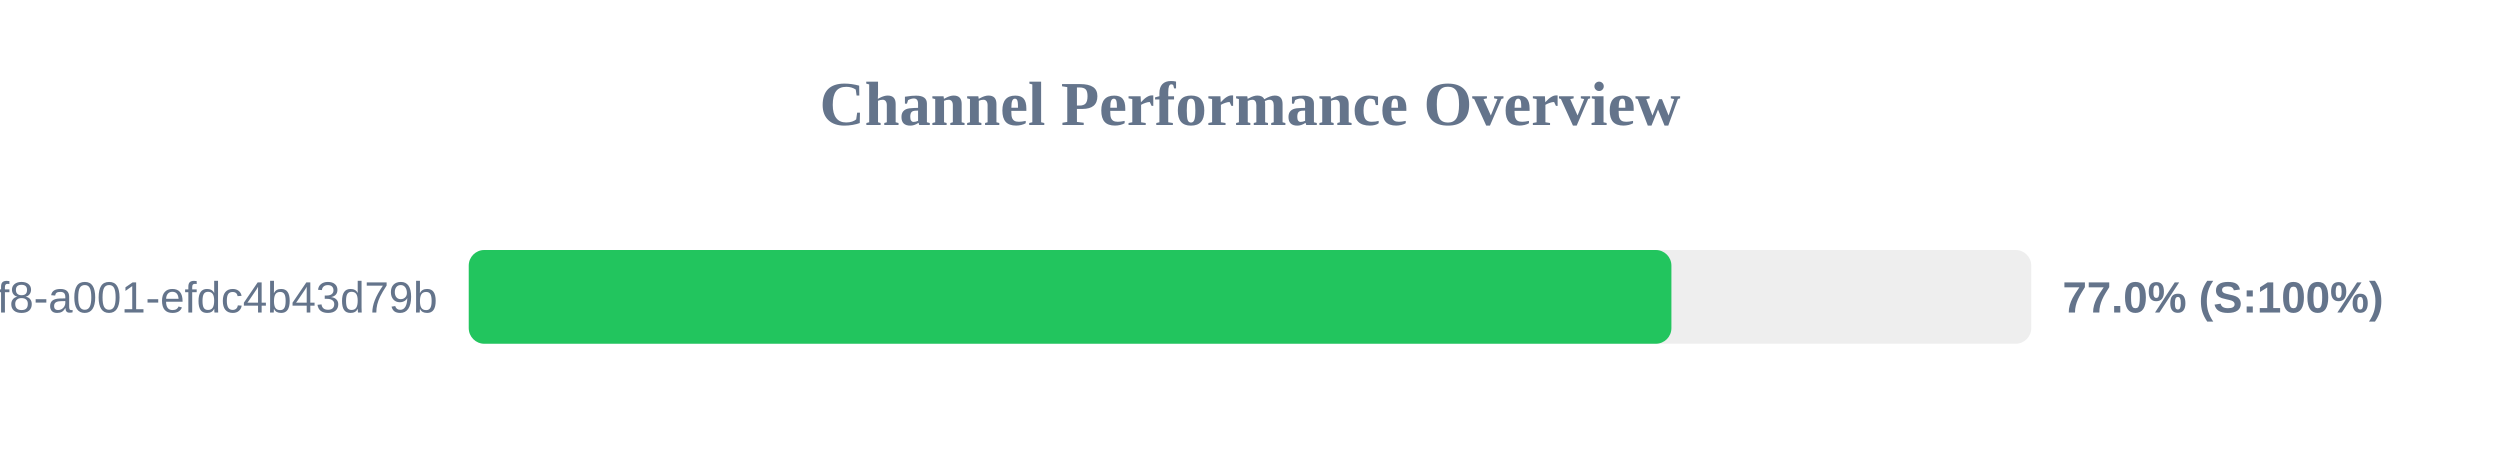
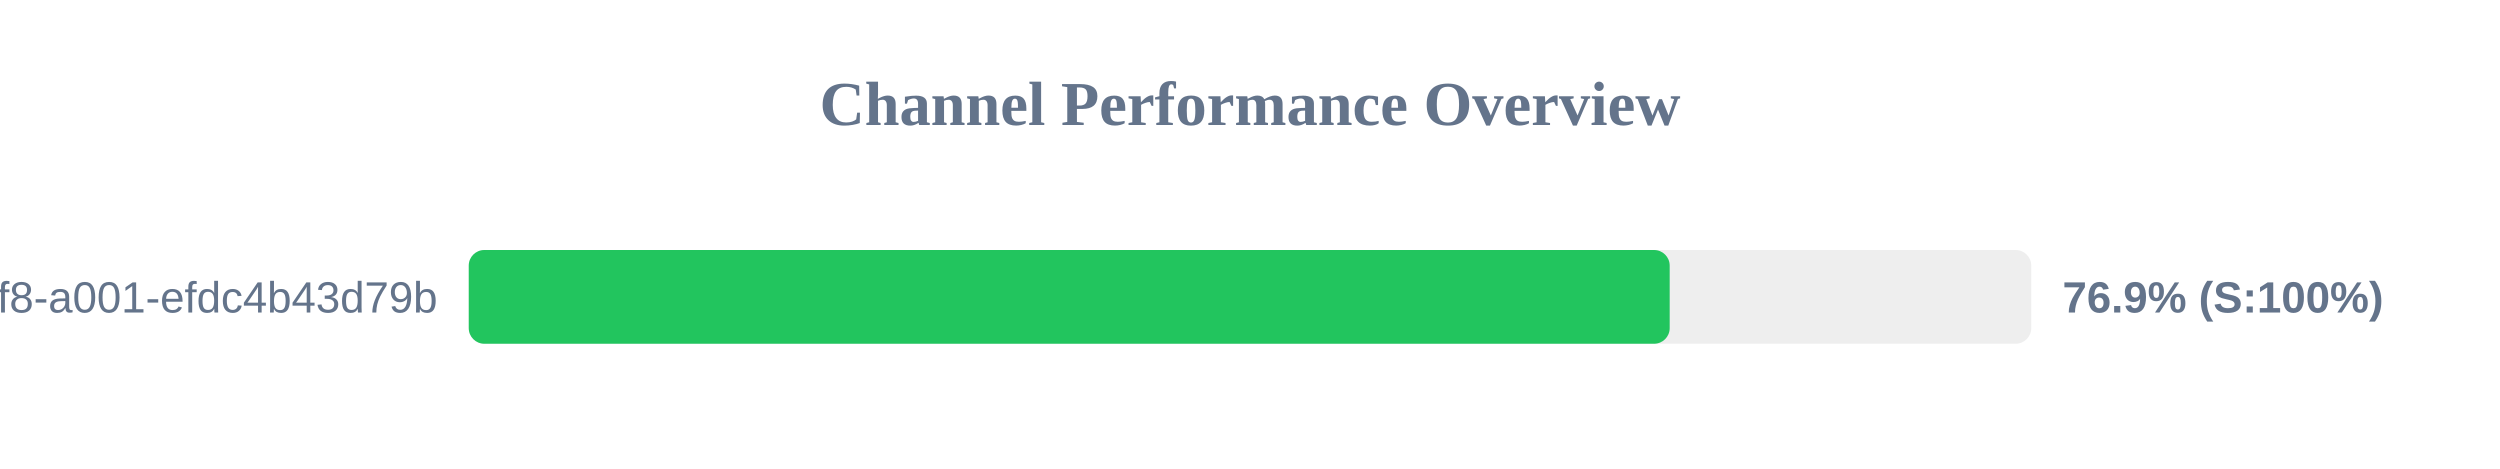
<svg xmlns="http://www.w3.org/2000/svg" width="800" height="150" version="1.1">
  <style>
        .row { font: 14px Arial; fill: #64748b; }
        .score { font: bold 14px Arial; fill: #64748b; }
    </style>
  <text x="400" y="40" text-anchor="middle" font-size="20px" font-weight="bold" fill="#64748b">Channel Performance Overview</text>
  <rect x="150" y="80" width="500" height="30" fill="#eee" rx="5" />
-   <rect x="150" y="80" width="384.85" height="30" fill="#22c55e" rx="5" />
+   <rect x="150" y="80" width="384.3" height="30" fill="#22c55e" rx="5" />
  <text x="140" y="100" text-anchor="end" class="row">?uuid=1fdb6b30-5371-4ff8-a001-efdc4b43d79b</text>
-   <text x="660" y="100" text-anchor="start" class="score">77.0% (S:100%)</text>
+   <text x="660" y="100" text-anchor="start" class="score">76.9% (S:100%)</text>
</svg>
